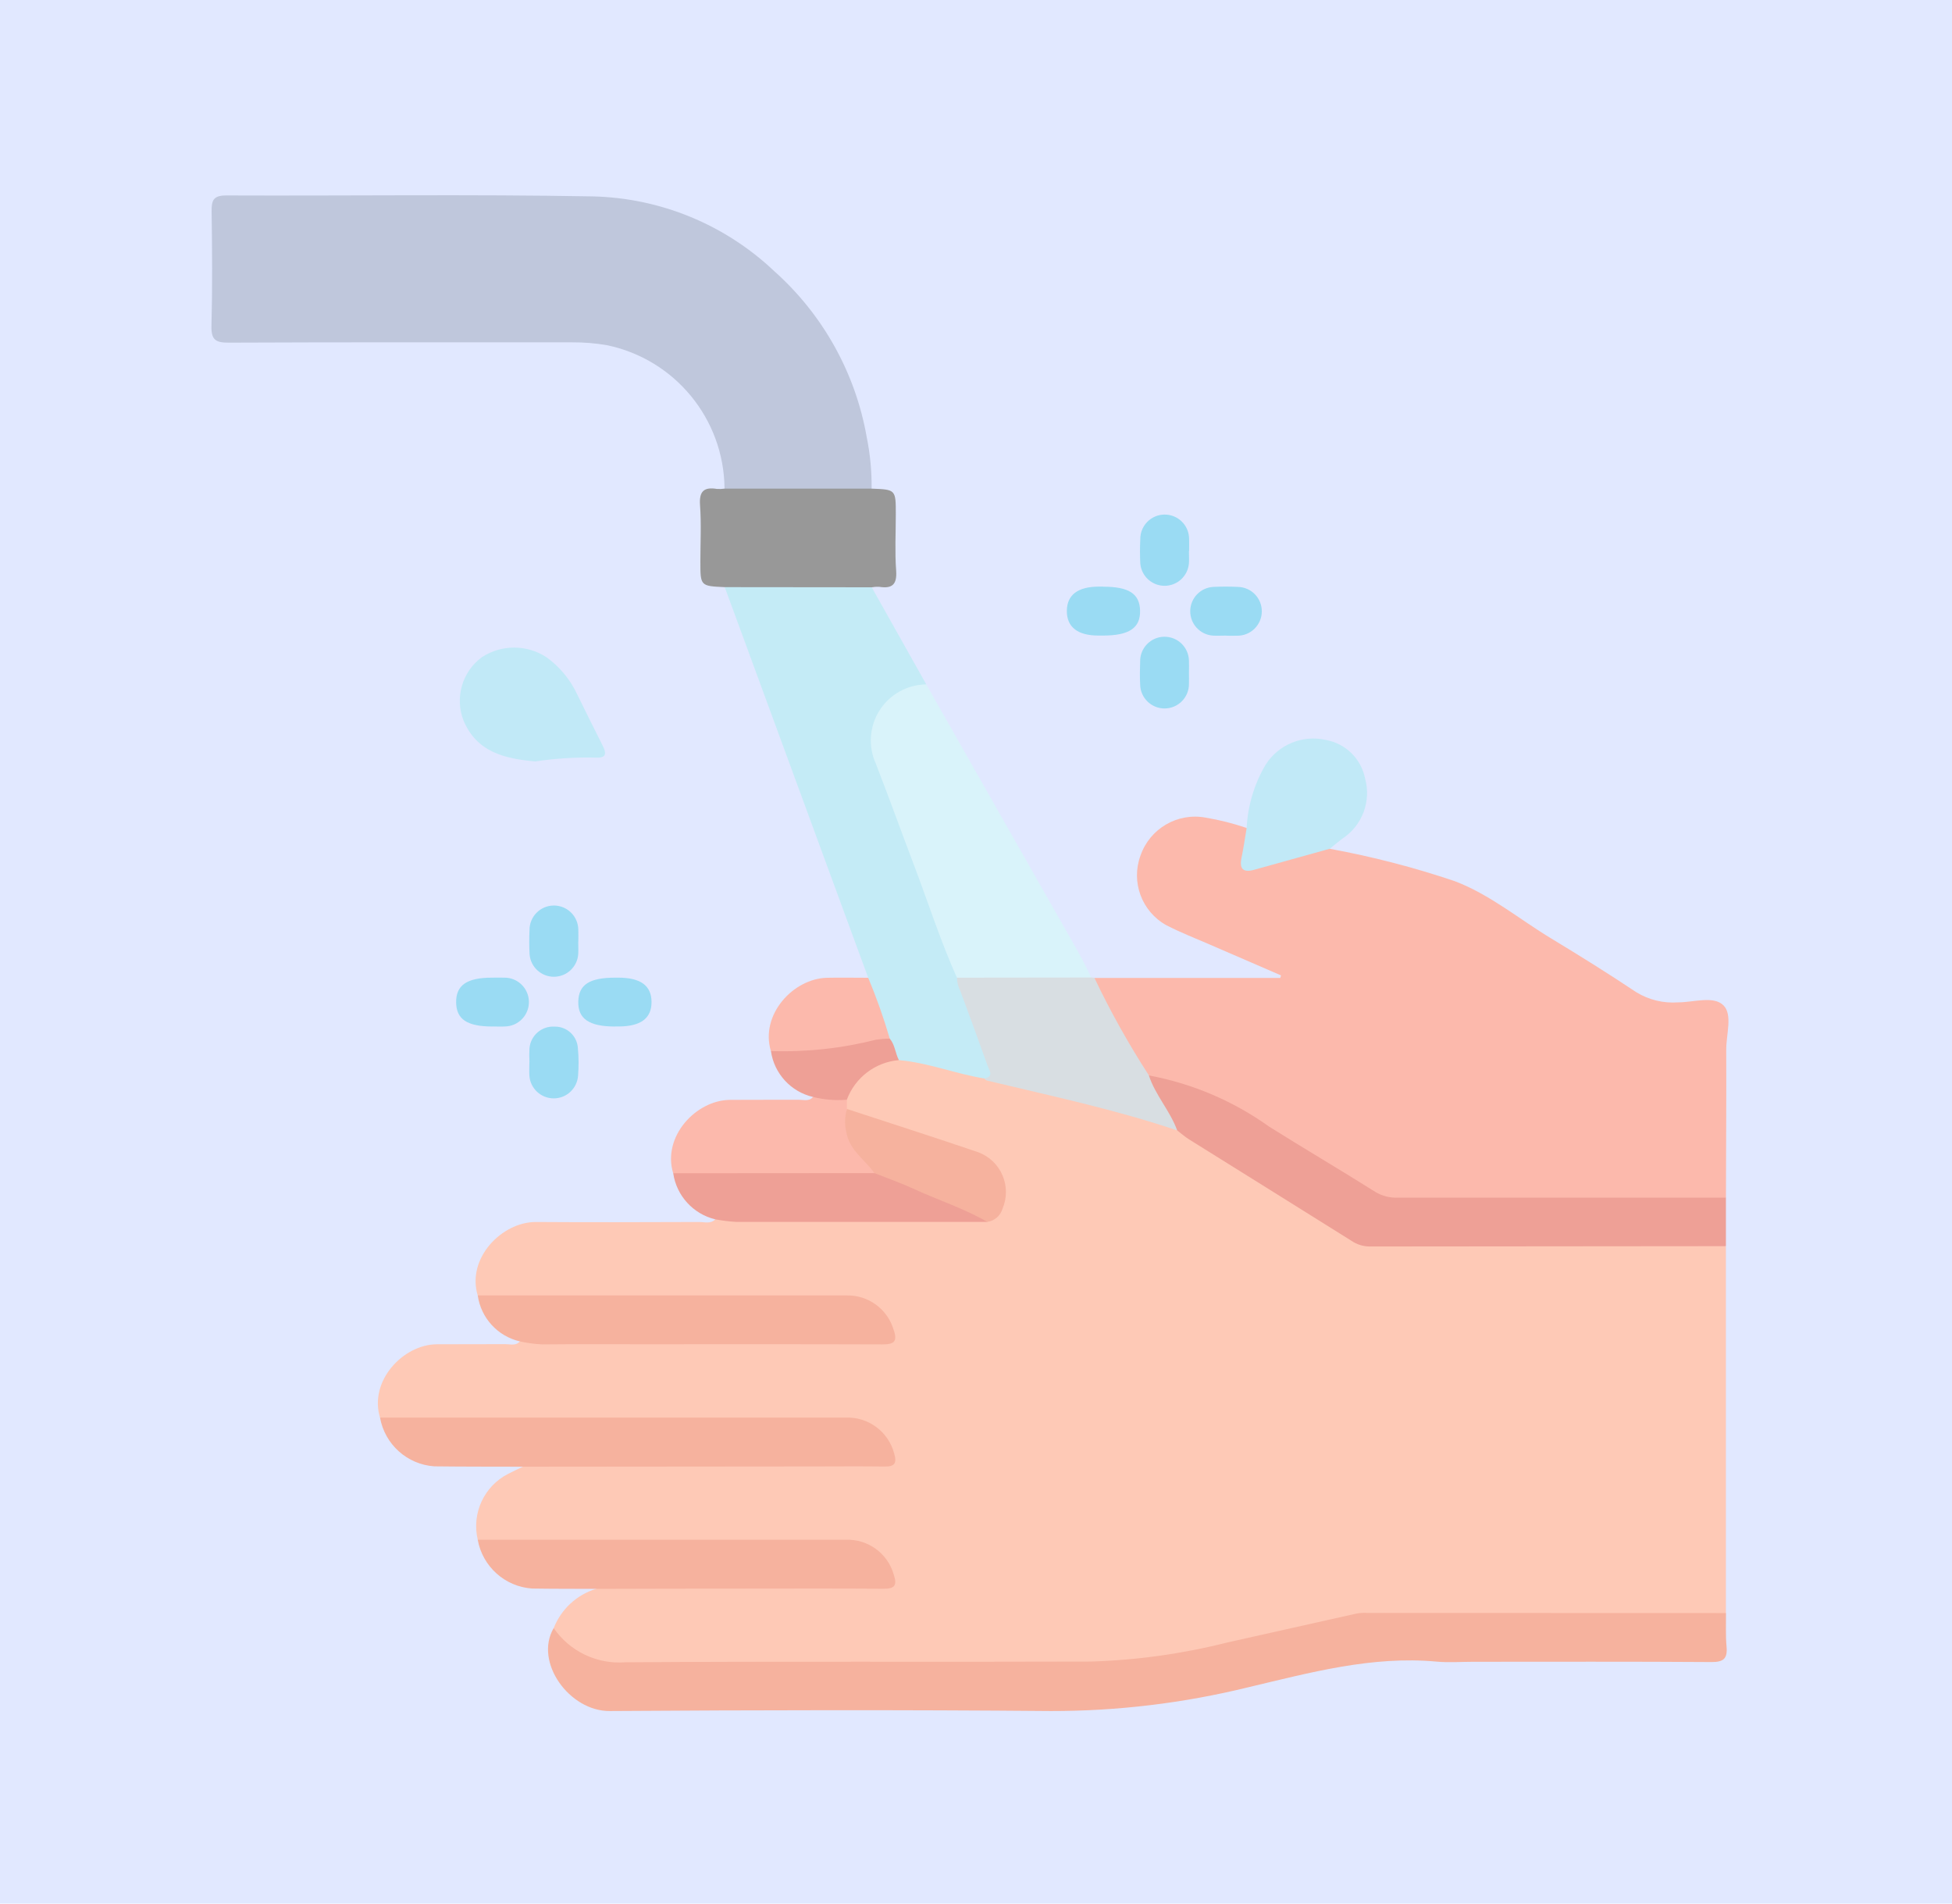
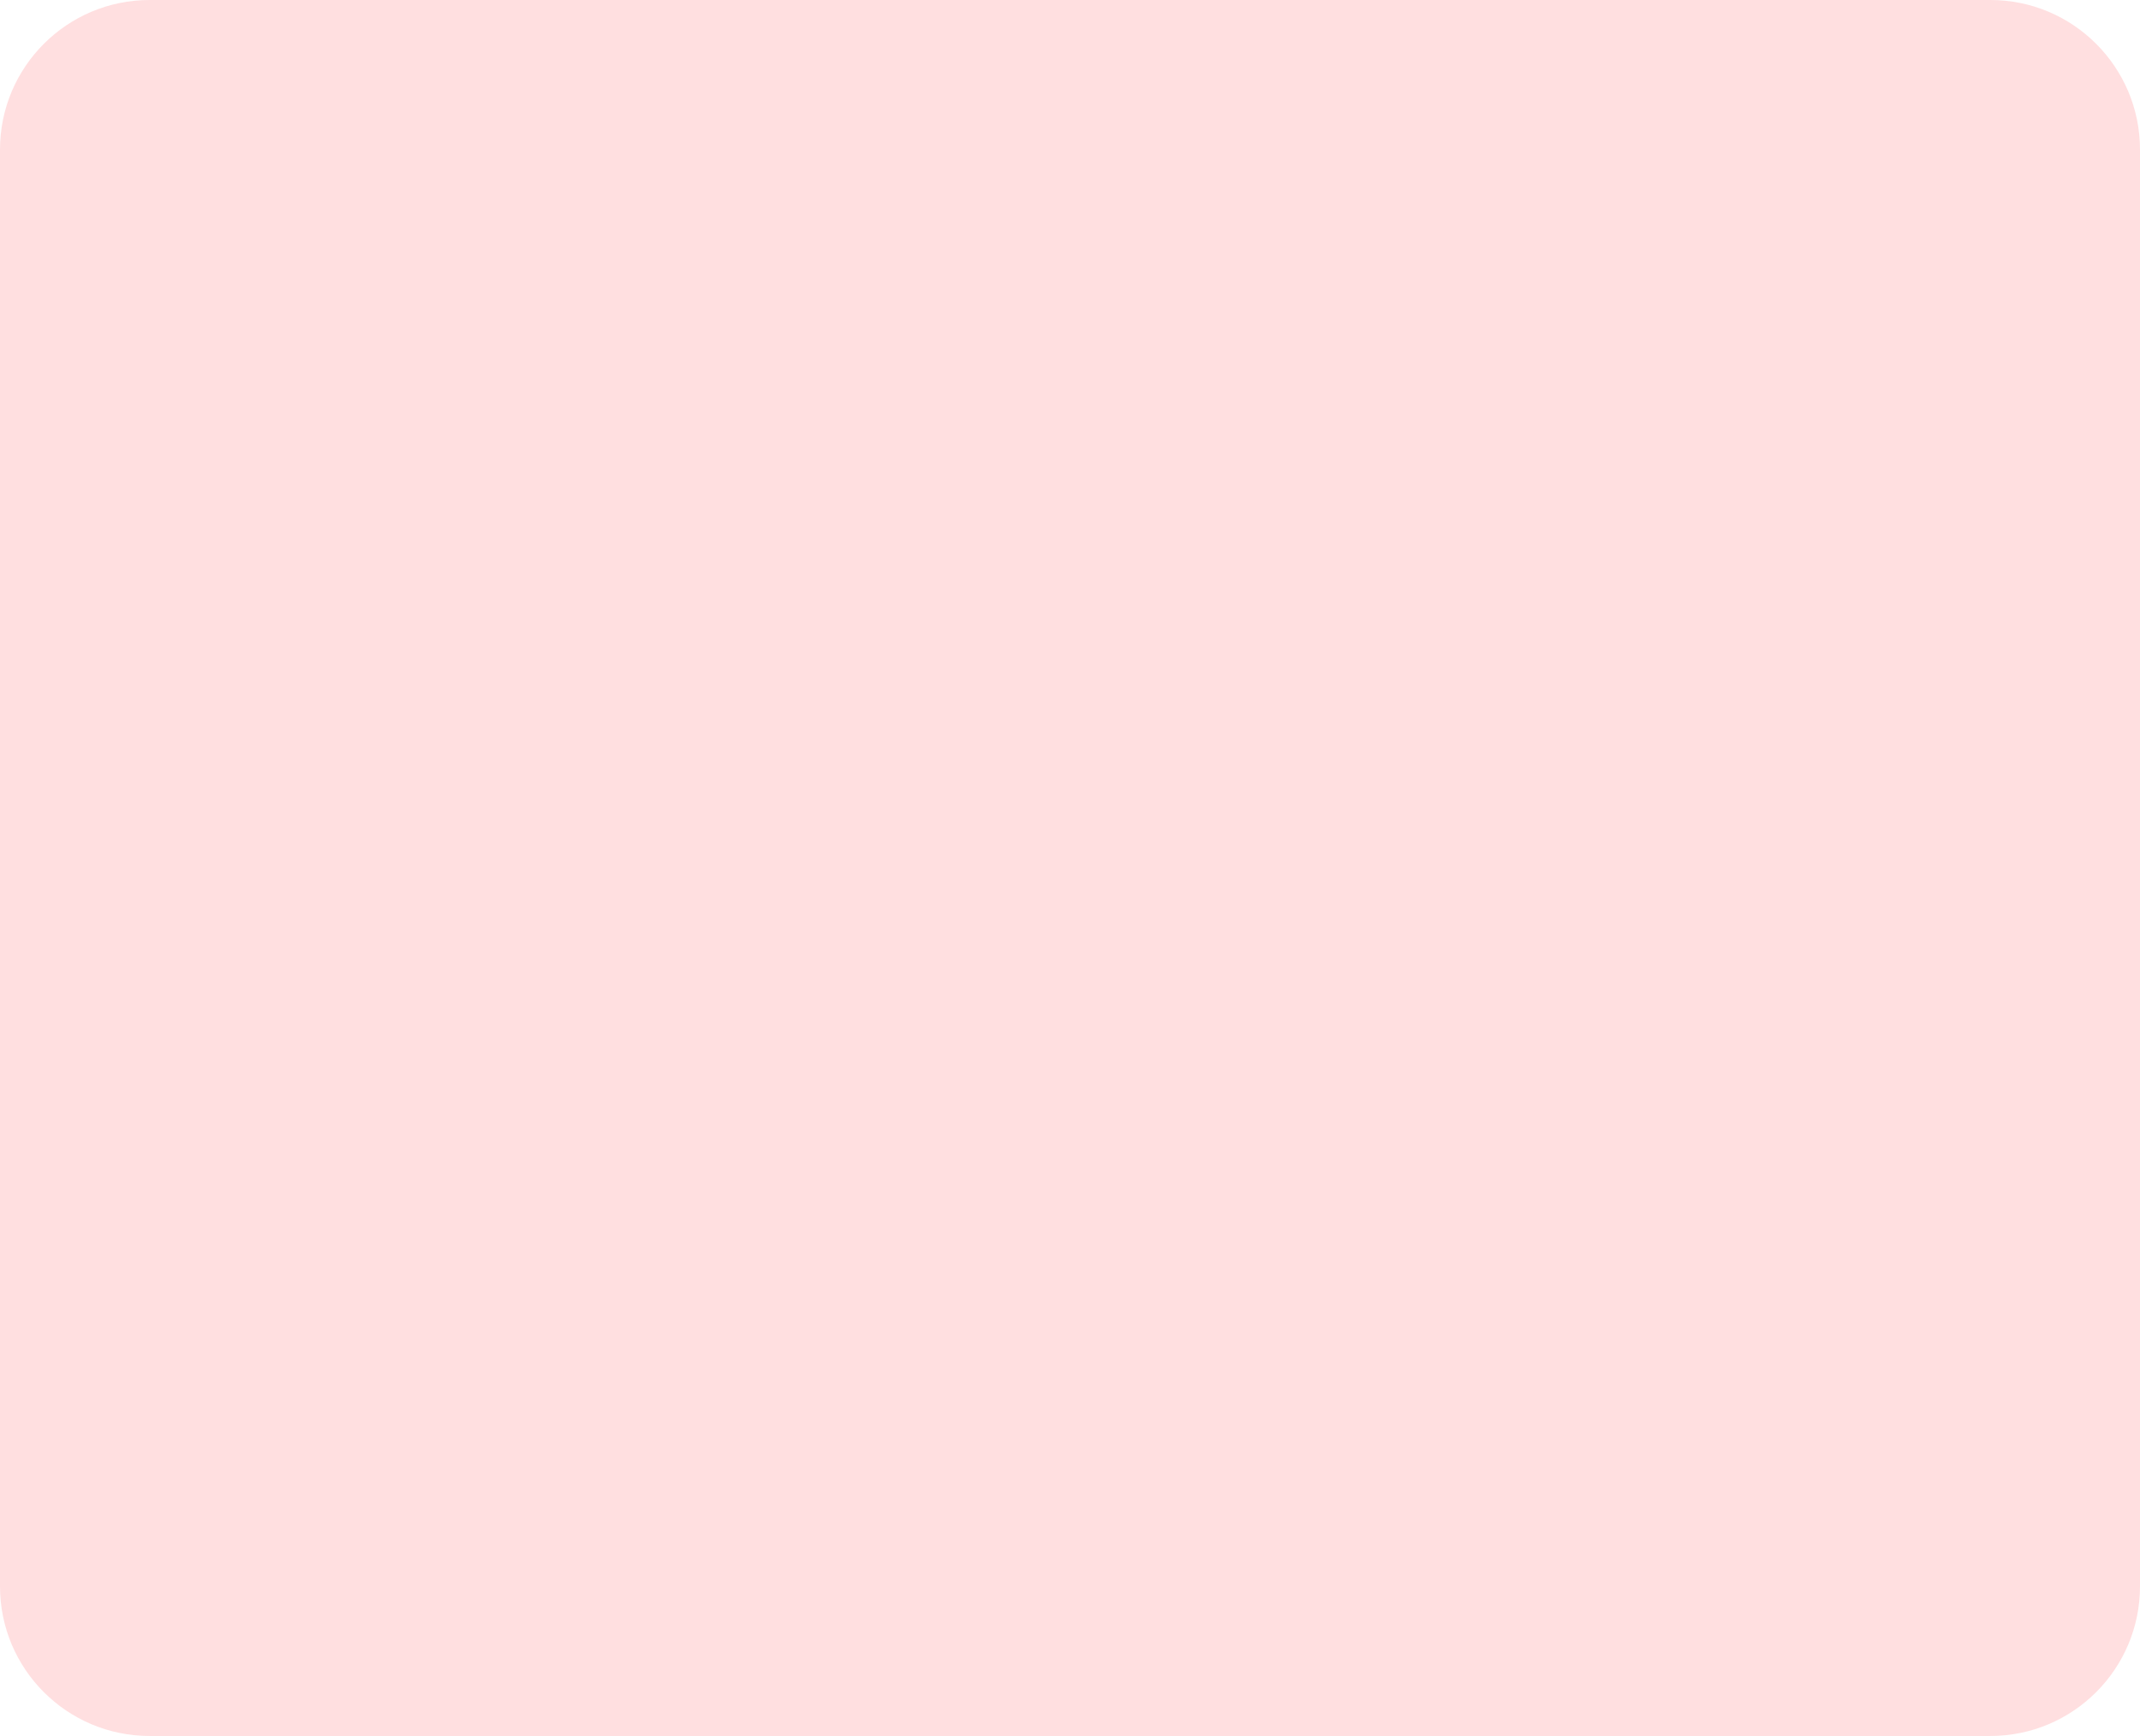
- <svg xmlns="http://www.w3.org/2000/svg" id="_18" data-name="18" width="120" height="117" viewBox="0 0 120 117">
-   <defs>
-     <clipPath id="clip-path">
-       <rect id="Rectángulo_43107" data-name="Rectángulo 43107" width="93.258" height="93.169" fill="none" />
-     </clipPath>
-   </defs>
-   <g id="Grupo_158146" data-name="Grupo 158146">
-     <rect id="Rectángulo_36141" data-name="Rectángulo 36141" width="120" height="117" fill="#e1e8ff" />
-   </g>
-   <g id="Grupo_170573" data-name="Grupo 170573" transform="translate(13 12)">
-     <g id="Grupo_170573-2" data-name="Grupo 170573" clip-path="url(#clip-path)">
-       <path id="Trazado_165672" data-name="Trazado 165672" d="M31.69,143.159a4.081,4.081,0,0,1,2.614-2.417c.438-.427,1-.305,1.513-.306,5.033-.011,10.067,0,15.1-.016.438,0,1.066.229,1.266-.292.21-.547-.277-.98-.656-1.353a3.222,3.222,0,0,0-2.437-.757q-7.832,0-15.663,0c-1.719,0-3.439.006-5.158,0a1.705,1.705,0,0,1-1.247-.286,3.608,3.608,0,0,1,1.87-4.056c.3-.154.6-.293.907-.439.437-.427,1-.308,1.512-.309q9.379-.015,18.756-.006a9.337,9.337,0,0,0,.937-.006c.412-.041.992.194,1.177-.294.2-.515-.247-.928-.594-1.289a2.649,2.649,0,0,0-1.756-.789c-.437-.037-.875-.028-1.313-.028q-12.942,0-25.884-.006a2.283,2.283,0,0,1-1.621-.287c-.689-2.274,1.436-4.5,3.494-4.51,1.407-.009,2.813,0,4.219-.008.3,0,.632.119.882-.166a.9.9,0,0,1,.707-.161c6.872.082,13.745.018,20.618.026.438,0,1.074.223,1.258-.308s-.3-.977-.679-1.349a3.254,3.254,0,0,0-2.44-.746q-8.387,0-16.776,0c-1.343,0-2.687.007-4.03,0a1.707,1.707,0,0,1-1.246-.285c-.7-2.3,1.5-4.534,3.588-4.519,3.344.024,6.688.01,10.033,0,.328,0,.693.131.98-.159a.865.865,0,0,1,.7-.171c5.229.1,10.459-.025,15.686.065a1.617,1.617,0,0,0,1.092-2.315,2.554,2.554,0,0,0-1.724-1.582c-2.189-.718-4.372-1.457-6.558-2.187a2.608,2.608,0,0,1-1.168-.555.872.872,0,0,1-.117-.578,3.76,3.76,0,0,1,3.439-2.7,37.432,37.432,0,0,1,5.2,1.174c2.94.67,5.849,1.461,8.779,2.17a17.9,17.9,0,0,1,3.184,1.048c3.415,2.149,6.844,4.275,10.257,6.427a3.946,3.946,0,0,0,2.213.609q9.853-.021,19.707,0a2.031,2.031,0,0,1,1.441.255q0,11.274,0,22.548a2.125,2.125,0,0,1-1.529.281c-5.942.008-11.884.041-17.825-.014a27.273,27.273,0,0,0-6.4.734,95.112,95.112,0,0,1-9.74,1.983,34.419,34.419,0,0,1-4.2.313q-14.166-.022-28.333,0a4.5,4.5,0,0,1-3.481-1.323,1.56,1.56,0,0,1-.553-1.05" transform="translate(-10.651 -55.091)" fill="#fec9b6" />
-       <path id="Trazado_165673" data-name="Trazado 165673" d="M125.132,79.924a54.841,54.841,0,0,1,7.678,1.987c2.16.816,3.972,2.338,5.948,3.531,1.763,1.065,3.512,2.157,5.225,3.3a4.319,4.319,0,0,0,2.567.621c.955,0,2.186-.426,2.794.191.564.572.16,1.786.164,2.717.012,3.033-.01,6.066-.018,9.1a1.557,1.557,0,0,1-1.157.259c-6.28.005-12.561,0-18.841.011a3.778,3.778,0,0,1-2.11-.648c-1.948-1.246-3.976-2.362-5.911-3.628a21.055,21.055,0,0,0-7.307-3.277,1.715,1.715,0,0,1-.895-.9c-.817-1.43-1.6-2.88-2.427-4.3-.178-.3-.453-.626-.183-1.026h11.432l.048-.156q-2.2-.953-4.406-1.907c-.887-.386-1.793-.736-2.651-1.18A3.509,3.509,0,0,1,113.5,80.34a3.55,3.55,0,0,1,4-2.332,16.1,16.1,0,0,1,2.529.638c.32.509.081,1.037.007,1.538-.1.7.159.832.771.684,1.121-.271,2.23-.586,3.342-.889.32-.087.644-.276.986-.057" transform="translate(-56.387 -39.756)" fill="#fcb9ac" />
-       <path id="Trazado_165674" data-name="Trazado 165674" d="M31.541,18.03a9.075,9.075,0,0,0-7.236-8.815,12.125,12.125,0,0,0-2.138-.174c-7.037,0-14.074-.012-21.11.019C.246,9.064-.021,8.879,0,8.028.062,5.684.043,3.337.009.992,0,.3.127.009.921.013,8.427.044,15.935-.065,23.438.071A16.78,16.78,0,0,1,34.611,4.679a17.769,17.769,0,0,1,5.672,10.194,15.037,15.037,0,0,1,.3,3.158,1.352,1.352,0,0,1-1.124.32q-3.4.022-6.8,0a1.346,1.346,0,0,1-1.123-.321" transform="translate(0 0)" fill="#bfc7dc" />
-       <path id="Trazado_165675" data-name="Trazado 165675" d="M42.579,178.787a4.894,4.894,0,0,0,4.4,2.1c9.533-.069,19.067-.01,28.6-.045a38.9,38.9,0,0,0,8.377-1.164q4-.9,8-1.792a3.052,3.052,0,0,1,.654-.033q11.018,0,22.036.007c.007.688-.028,1.38.034,2.063.066.734-.179.955-.931.95-4.879-.034-9.758-.017-14.637-.017-.751,0-1.507.059-2.251-.01-3.994-.368-7.8.682-11.61,1.583a50.563,50.563,0,0,1-12.115,1.454c-9.038-.077-18.078-.06-27.117,0-2.47.016-4.664-3.008-3.441-5.1" transform="translate(-21.54 -90.719)" fill="#f6b29e" />
-       <path id="Trazado_165676" data-name="Trazado 165676" d="M80.361,79.013c-1.771-.285-3.455-.973-5.253-1.128-.514-.285-.505-.868-.746-1.309-.366-.917-.65-1.863-1.019-2.779a1.211,1.211,0,0,1-.124-.98L64.948,50.3q-.273-.744-.549-1.486a1.331,1.331,0,0,1,1.121-.325q3.4-.022,6.8,0a1.289,1.289,0,0,1,1.117.334l3.353,5.967a1.559,1.559,0,0,1-.748.363,3.209,3.209,0,0,0-2.078,4.481c1.616,4.4,3.283,8.78,4.891,13.182.625,1.764,1.371,3.485,1.917,5.276.107.351.454.942-.408.921" transform="translate(-32.848 -24.727)" fill="#c4ebf6" />
-       <path id="Trazado_165677" data-name="Trazado 165677" d="M88.047,79.388c-1.017-2.268-1.772-4.637-2.653-6.957-.784-2.065-1.532-4.143-2.332-6.2a3.444,3.444,0,0,1,3.1-4.867q4.692,8.255,9.381,16.512c.277.489.512,1,.766,1.5a1.292,1.292,0,0,1-1.042.306q-3.083.024-6.166,0a1.462,1.462,0,0,1-1.053-.3" transform="translate(-42.221 -31.299)" fill="#d9f3fa" />
-       <path id="Trazado_165678" data-name="Trazado 165678" d="M117.519,110.42a18.546,18.546,0,0,1,7.4,3.15c2.161,1.357,4.362,2.648,6.521,4.008a2.47,2.47,0,0,0,1.41.353q10.072,0,20.145,0l0,2.983q-10.954.006-21.906.02a2.013,2.013,0,0,1-1.125-.356c-3.317-2.082-6.645-4.147-9.967-6.223-.262-.164-.5-.373-.742-.561a12.278,12.278,0,0,1-1.734-2.763.523.523,0,0,1-.007-.617" transform="translate(-59.893 -56.322)" fill="#eea096" />
-       <path id="Trazado_165679" data-name="Trazado 165679" d="M21.152,153.341q14.307,0,28.614,0a2.962,2.962,0,0,1,2.995,2.215c.179.6.014.8-.591.792-1.407-.019-2.814-.007-4.222-.005l-18.012.016c-1.814-.005-3.629,0-5.443-.022a3.645,3.645,0,0,1-3.341-2.992" transform="translate(-10.789 -78.212)" fill="#f6b29e" />
-       <path id="Trazado_165680" data-name="Trazado 165680" d="M33.413,168.668q11.3,0,22.607,0a2.947,2.947,0,0,1,2.963,2.127c.24.706.038.888-.653.883-2.845-.02-5.691-.01-8.536-.008q-4.55,0-9.1.016c-1.314-.005-2.628,0-3.941-.021a3.653,3.653,0,0,1-3.341-2.992" transform="translate(-17.043 -86.03)" fill="#f6b29e" />
-       <path id="Trazado_165681" data-name="Trazado 165681" d="M33.413,138.014q11.336,0,22.671,0a2.948,2.948,0,0,1,2.89,2.092c.272.767.013.92-.7.917-4.934-.018-9.868-.009-14.8-.009-2.03,0-4.06-.012-6.089.009A8.039,8.039,0,0,1,36,140.839a3.389,3.389,0,0,1-2.588-2.825" transform="translate(-17.043 -70.394)" fill="#f6b29e" />
-       <path id="Trazado_165682" data-name="Trazado 165682" d="M71.848,42.854l-9.035-.009c-1.494-.068-1.494-.068-1.494-1.576,0-1.154.063-2.312-.021-3.46-.062-.856.238-1.132,1.04-1a2.264,2.264,0,0,0,.466-.018h9.044c1.485.056,1.485.056,1.485,1.577,0,1.153-.064,2.311.021,3.457.063.861-.244,1.126-1.041,1a2.11,2.11,0,0,0-.464.03" transform="translate(-31.263 -18.758)" fill="#989898" />
-       <path id="Trazado_165683" data-name="Trazado 165683" d="M105.332,104.154c.4,1.22,1.306,2.178,1.741,3.38-3.834-1.294-7.789-2.128-11.716-3.07-.052-.013-.092-.079-.138-.121.61-.119.3-.5.2-.78q-.825-2.314-1.683-4.617a1.764,1.764,0,0,1-.2-.8l8.261-.01c.062,0,.124.011.187.019a52.422,52.422,0,0,0,3.353,6" transform="translate(-47.705 -50.056)" fill="#d8dee2" />
-       <path id="Trazado_165684" data-name="Trazado 165684" d="M68.479,113.133c0,.189,0,.378,0,.568a4.848,4.848,0,0,0,1.547,3.439c.252.226.31.557-.149.709a16.756,16.756,0,0,1-2.986.091c-2.586.015-5.173.01-7.759,0a1.814,1.814,0,0,1-1.334-.291c-.682-2.252,1.4-4.494,3.5-4.509,1.407-.01,2.813,0,4.219-.008.3,0,.632.121.88-.169a2.469,2.469,0,0,1,2.081.17" transform="translate(-29.415 -57.54)" fill="#fcb9ac" />
-       <path id="Trazado_165685" data-name="Trazado 165685" d="M57.938,122.559l12.369-.009c.308-.242.6-.053.872.061,1.861.775,3.712,1.574,5.561,2.378.239.1.555.18.508.561q-7.719,0-15.437,0a10.377,10.377,0,0,1-1.286-.158,3.425,3.425,0,0,1-2.586-2.832" transform="translate(-29.553 -62.449)" fill="#eea096" />
-       <path id="Trazado_165686" data-name="Trazado 165686" d="M35.787,63.745c-1.875-.17-3.577-.564-4.4-2.495a3.331,3.331,0,0,1,1.129-3.917,3.628,3.628,0,0,1,3.958.005,5.872,5.872,0,0,1,1.886,2.268c.519,1.067,1.051,2.127,1.583,3.187.211.42.243.74-.369.72a21.663,21.663,0,0,0-3.789.232" transform="translate(-15.885 -28.946)" fill="#c1e9f7" />
-       <path id="Trazado_165687" data-name="Trazado 165687" d="M134.631,74.925q-2.32.645-4.64,1.291c-.684.192-.926-.052-.781-.746.125-.6.212-1.214.315-1.821a8.475,8.475,0,0,1,1.158-3.879,3.475,3.475,0,0,1,3.72-1.532,3,3,0,0,1,2.4,2.355,3.356,3.356,0,0,1-1.369,3.694c-.277.2-.533.425-.8.639" transform="translate(-65.886 -34.758)" fill="#c1e9f7" />
-       <path id="Trazado_165688" data-name="Trazado 165688" d="M76.039,98.152a35.494,35.494,0,0,1,1.327,3.748.862.862,0,0,1-.562.3,23.491,23.491,0,0,1-5.6.741,1.693,1.693,0,0,1-1.144-.275c-.678-2.23,1.367-4.465,3.461-4.508.839-.018,1.678,0,2.517,0" transform="translate(-35.668 -50.062)" fill="#fcb9ac" />
-       <path id="Trazado_165689" data-name="Trazado 165689" d="M70.2,106.57a23.186,23.186,0,0,0,6.468-.7,6.246,6.246,0,0,1,.837-.064c.325.381.338.9.562,1.32a3.756,3.756,0,0,0-3.2,2.435,6.371,6.371,0,0,1-2.081-.17A3.388,3.388,0,0,1,70.2,106.57" transform="translate(-35.807 -53.97)" fill="#eea096" />
-       <path id="Trazado_165690" data-name="Trazado 165690" d="M119.512,42.226c0,.25.016.5,0,.75a1.5,1.5,0,0,1-2.99.023,14.737,14.737,0,0,1,0-1.5,1.5,1.5,0,1,1,3-.023c.011.25,0,.5,0,.751" transform="translate(-59.422 -20.361)" fill="#9adbf3" />
-       <path id="Trazado_165691" data-name="Trazado 165691" d="M109.565,49.109c1.576,0,2.241.428,2.268,1.46.028,1.075-.664,1.544-2.28,1.543h-.281c-1.277,0-1.943-.523-1.94-1.508s.666-1.492,1.951-1.5h.281" transform="translate(-54.747 -25.049)" fill="#9adbf3" />
-       <path id="Trazado_165692" data-name="Trazado 165692" d="M124.955,52.1c-.281,0-.564.017-.844,0a1.5,1.5,0,0,1,.046-2.993c.5-.024,1-.024,1.5,0a1.5,1.5,0,1,1-.046,3c-.219.011-.438,0-.657,0" transform="translate(-62.564 -25.035)" fill="#9adbf3" />
-       <path id="Trazado_165693" data-name="Trazado 165693" d="M119.515,57.544c0,.219.009.438,0,.657a1.5,1.5,0,1,1-3,.041c-.023-.468-.017-.938,0-1.407a1.5,1.5,0,1,1,3-.042c.012.25,0,.5,0,.751" transform="translate(-59.424 -28.178)" fill="#9adbf3" />
-       <path id="Trazado_165694" data-name="Trazado 165694" d="M42.882,91.271c0,.25.016.5,0,.75a1.5,1.5,0,0,1-2.99.025,14.874,14.874,0,0,1-.005-1.5,1.5,1.5,0,1,1,3-.025c.011.25,0,.5,0,.751" transform="translate(-20.335 -45.378)" fill="#9adbf3" />
-       <path id="Trazado_165695" data-name="Trazado 165695" d="M32.95,101.155c-1.568,0-2.235-.438-2.25-1.479-.015-1.057.66-1.524,2.2-1.524.25,0,.5-.009.751,0a1.5,1.5,0,1,1,.046,3c-.249.015-.5,0-.751,0" transform="translate(-15.659 -50.063)" fill="#9adbf3" />
-       <path id="Trazado_165696" data-name="Trazado 165696" d="M48.3,101.159c-1.609,0-2.306-.475-2.273-1.55.031-1.031.693-1.454,2.274-1.454h.188c1.372,0,2.04.493,2.04,1.5s-.669,1.5-2.04,1.5H48.3" transform="translate(-23.476 -50.066)" fill="#9adbf3" />
-       <path id="Trazado_165697" data-name="Trazado 165697" d="M39.891,106.476a7.452,7.452,0,0,1,0-.844,1.46,1.46,0,0,1,1.535-1.336,1.408,1.408,0,0,1,1.442,1.329,9.742,9.742,0,0,1,.011,1.687,1.5,1.5,0,0,1-2.992.008c-.019-.28,0-.563,0-.844Z" transform="translate(-20.342 -53.198)" fill="#9adbf3" />
-       <path id="Trazado_165698" data-name="Trazado 165698" d="M88.252,121.569c-1.444-.835-3.035-1.341-4.542-2.037-.781-.361-1.6-.644-2.4-.962-.574-.827-1.517-1.375-1.72-2.494a2.8,2.8,0,0,1,.033-1.446c2.7.885,5.4,1.748,8.084,2.663a2.608,2.608,0,0,1,1.48,3.469,1.131,1.131,0,0,1-.937.807" transform="translate(-40.558 -58.47)" fill="#f6b29e" />
-     </g>
-   </g>
+ <svg xmlns="http://www.w3.org/2000/svg" width="143" height="116" viewBox="0 0 143 116">
+   <rect id="_18" data-name="18" width="143" height="116" rx="10" fill="#ffdfe0" />
</svg>
